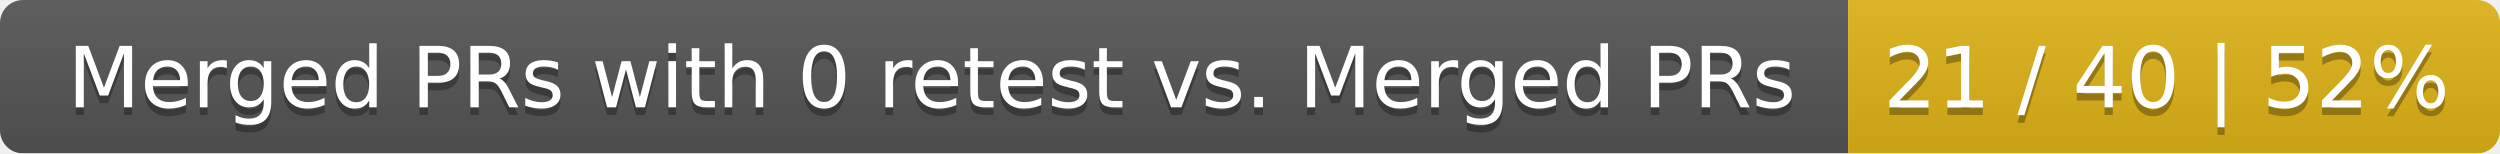
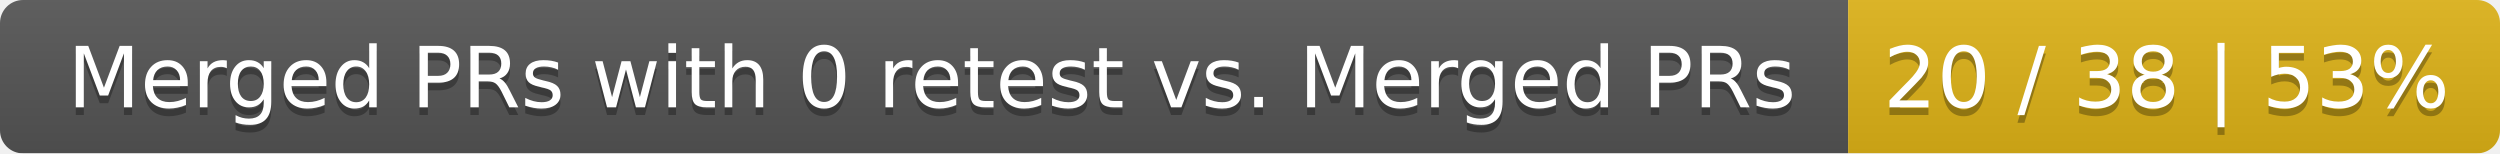
<svg xmlns="http://www.w3.org/2000/svg" width="326" height="20">
  <linearGradient id="smooth" x2="0" y2="100%">
    <stop offset="0" stop-color="#bbb" stop-opacity=".1" />
    <stop offset="1" stop-opacity=".1" />
  </linearGradient>
  <mask id="round">
    <rect width="326" height="20" rx="3" fill="#fff" />
  </mask>
  <g mask="url(#round)">
    <rect width="241" height="20" fill="#555" />
    <rect x="241" width="85" height="20" fill="#dfb317" />
    <rect width="326" height="20" fill="url(#smooth)" />
  </g>
  <g fill="#fff" text-anchor="middle" font-family="DejaVu Sans,Verdana,Geneva,sans-serif" font-size="11">
    <text x="121.5" y="15" fill="#010101" fill-opacity=".3">Merged PRs with 0 retest vs. Merged PRs</text>
    <text x="121.5" y="14">Merged PRs with 0 retest vs. Merged PRs</text>
-     <text x="282.5" y="15" fill="#010101" fill-opacity=".3">21 / 40 | 52%</text>
-     <text x="282.5" y="14">21 / 40 | 52%</text>
+     <text x="282.5" y="15" fill="#010101" fill-opacity=".3">20 / 38 | 53%</text>
+     <text x="282.5" y="14">20 / 38 | 53%</text>
  </g>
</svg>
